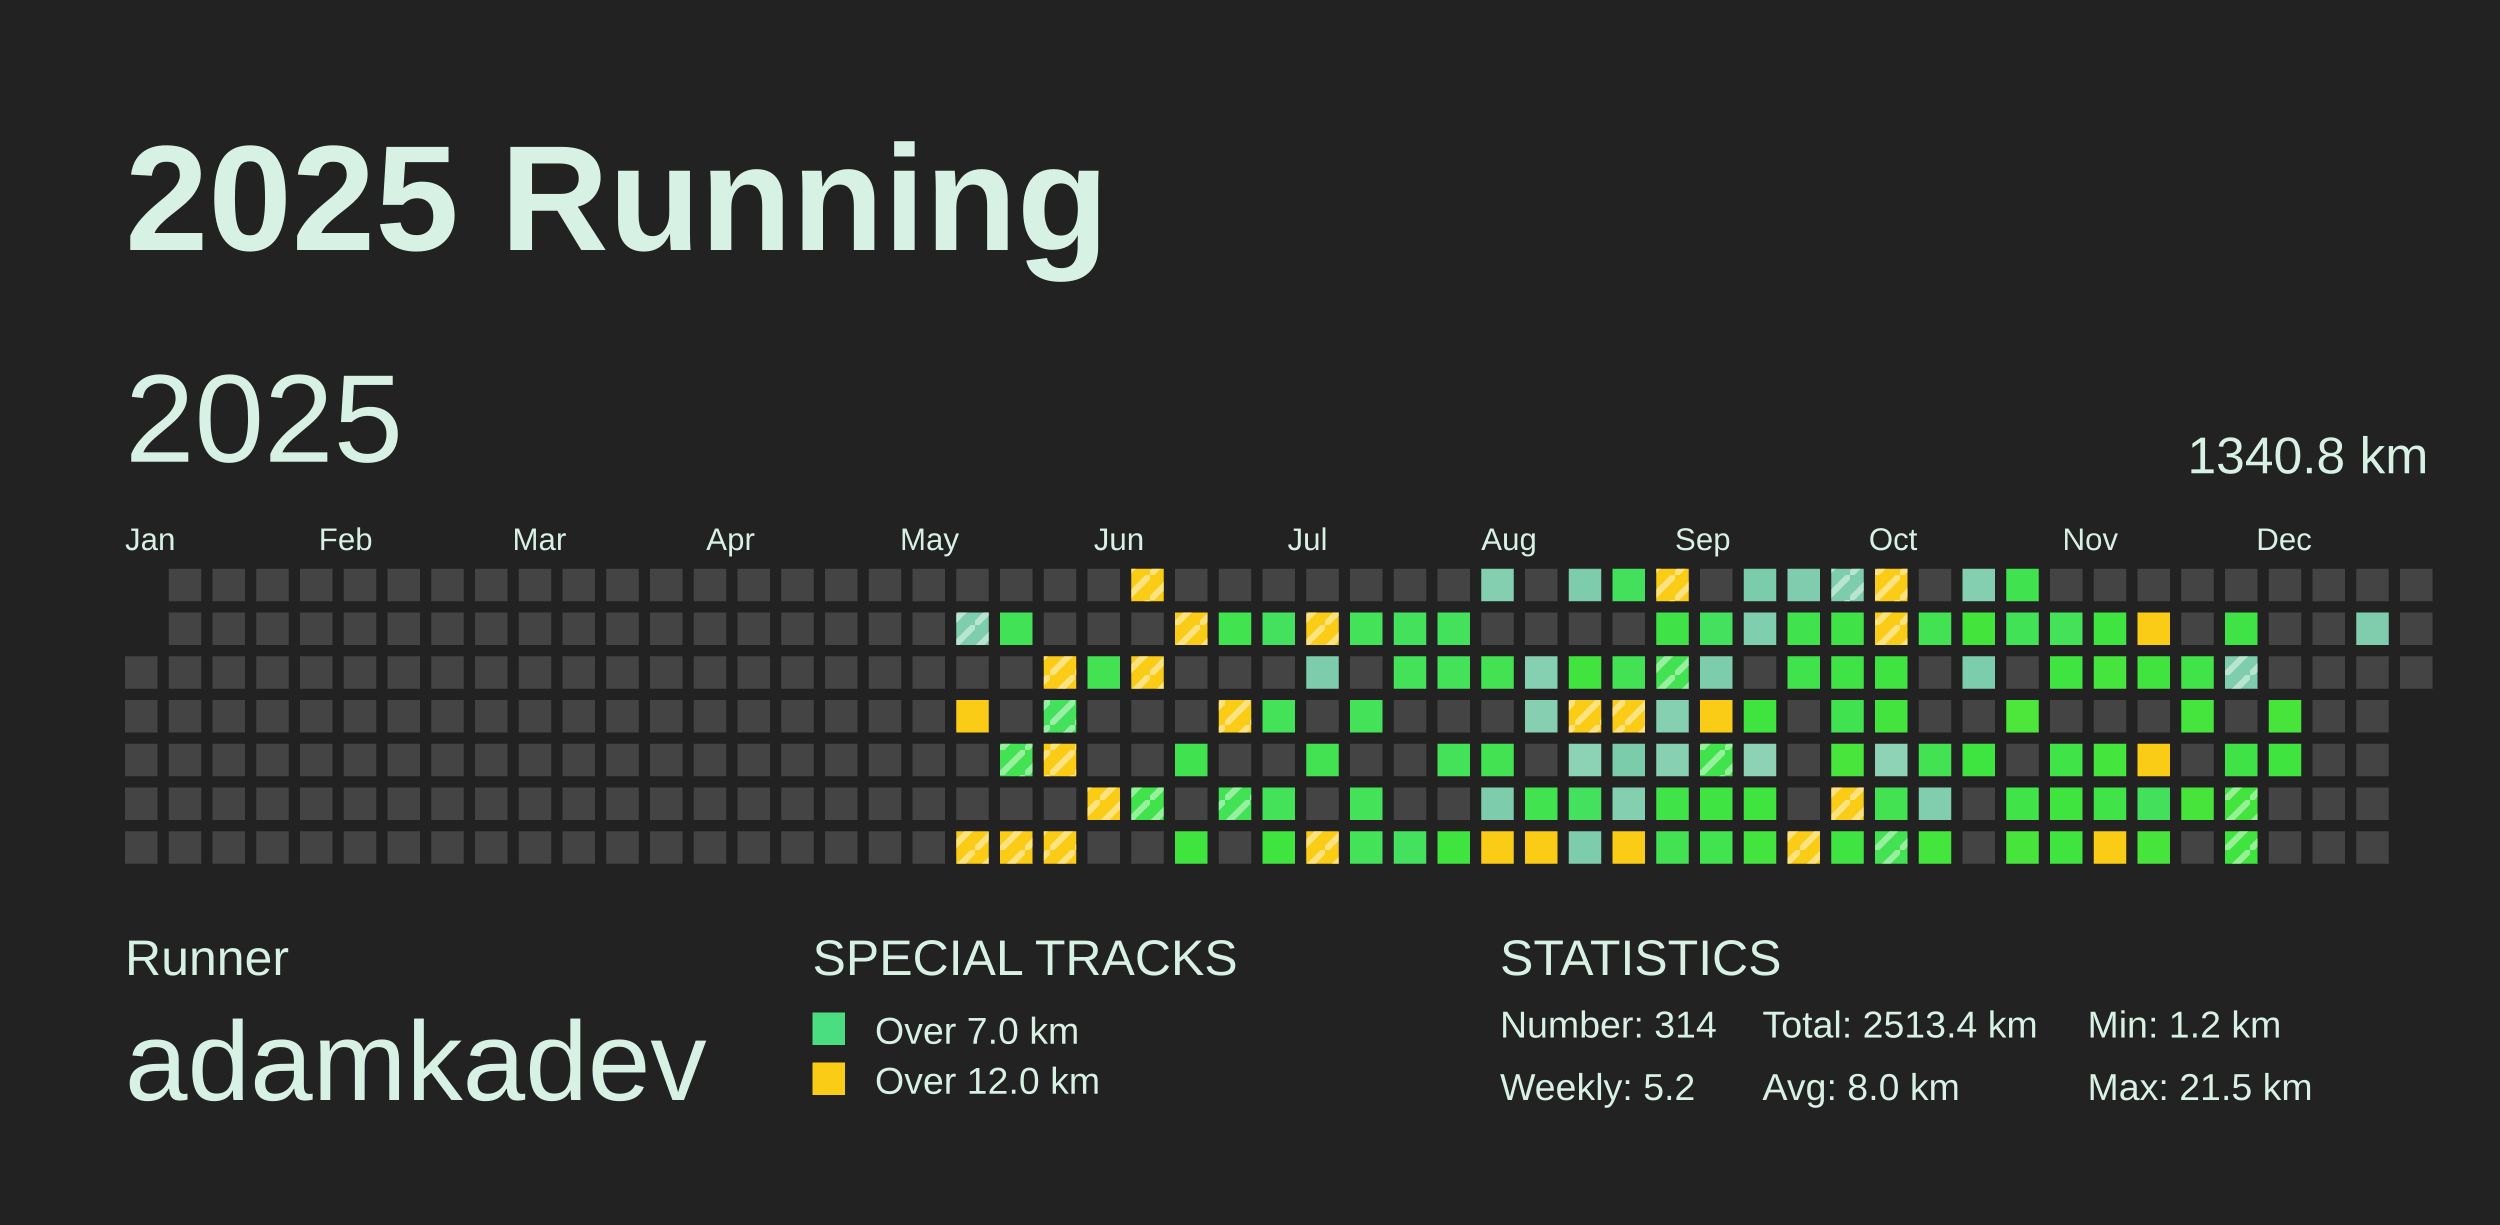
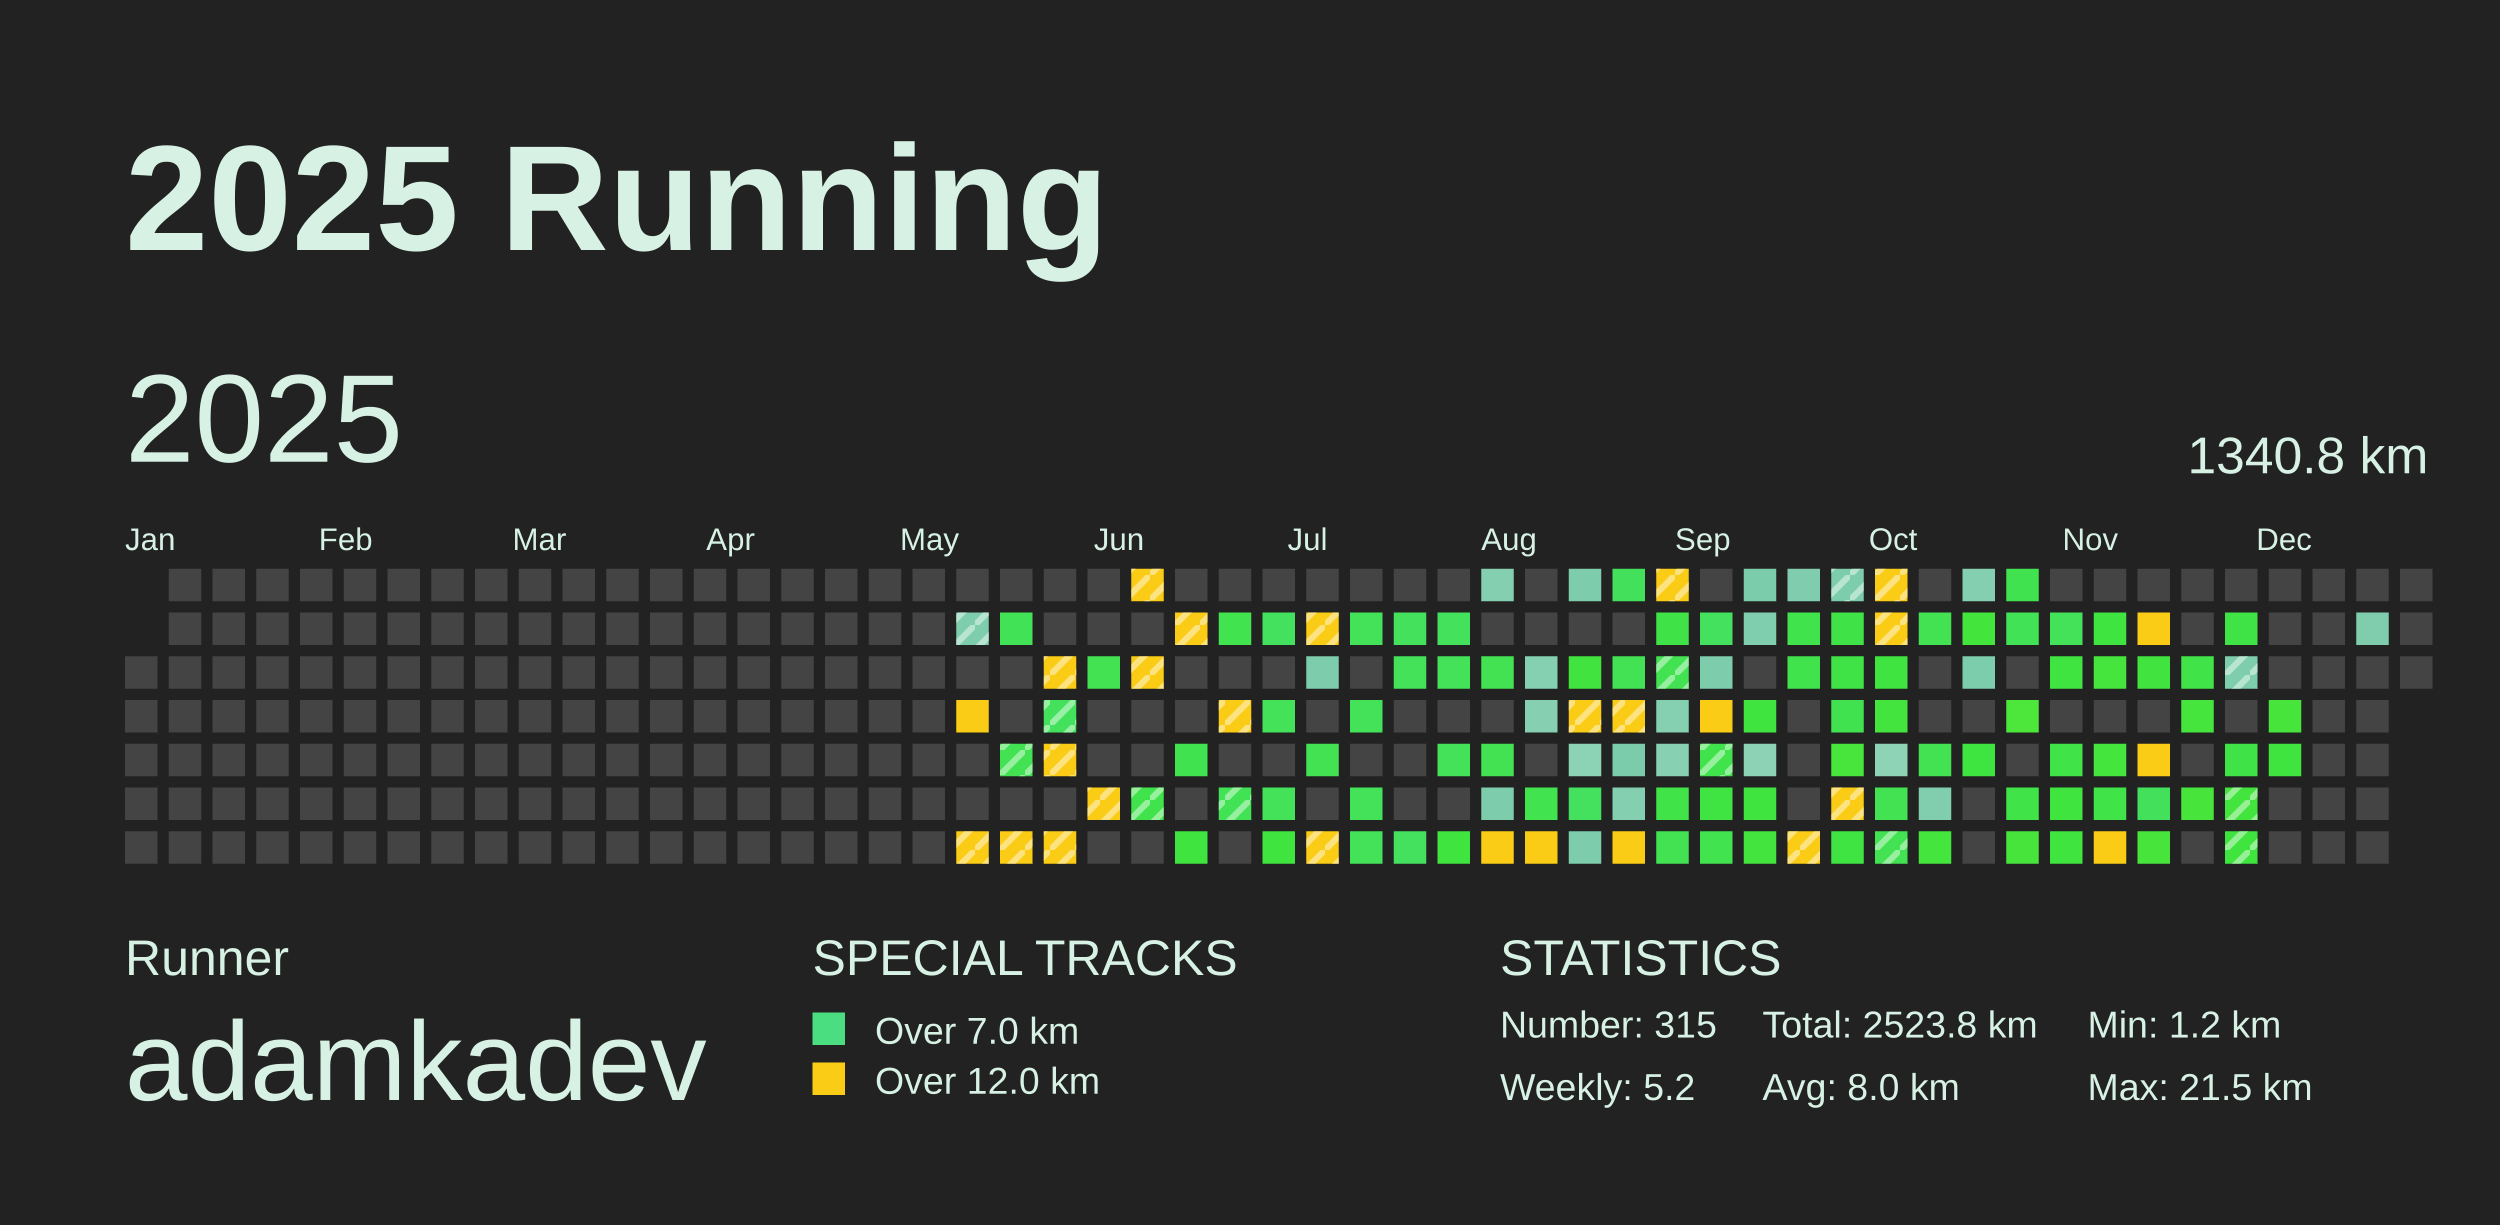
<svg xmlns="http://www.w3.org/2000/svg" baseProfile="full" height="98mm" version="1.1" viewBox="0,0,200,98" width="200mm">
  <defs>
    <pattern height="2" id="indoor-stripe" patternUnits="userSpaceOnUse" width="2">
      <line stroke="white" stroke-opacity="0.45" stroke-width="0.5" x1="0" x2="2" y1="2" y2="0" />
    </pattern>
  </defs>
  <rect fill="#222222" height="98" width="200" x="0" y="0" />
  <text fill="#D7F2E5" style="font-size:12px; font-family:Arial; font-weight:bold;" x="10" y="20">2025 Running</text>
  <text fill="#D7F2E5" style="font-size:4px; font-family:Arial" x="10" y="78">Runner</text>
  <text fill="#D7F2E5" style="font-size:9px; font-family:Arial" x="10" y="88">adamkadev</text>
  <text fill="#D7F2E5" style="font-size:4px; font-family:Arial" x="65" y="78">SPECIAL TRACKS</text>
  <rect fill="#4ADE80" height="2.6" width="2.6" x="65" y="81" />
  <text fill="#D7F2E5" style="font-size:3px; font-family:Arial" x="70" y="83.5">Over 7.0 km</text>
  <rect fill="#FACC15" height="2.6" width="2.6" x="65" y="85" />
  <text fill="#D7F2E5" style="font-size:3px; font-family:Arial" x="70" y="87.5">Over 12.0 km</text>
  <text fill="#D7F2E5" style="font-size:4px; font-family:Arial" x="120" y="78">STATISTICS</text>
-   <text fill="#D7F2E5" style="font-size:3px; font-family:Arial" x="120" y="83">Number: 314</text>
+   <text fill="#D7F2E5" style="font-size:3px; font-family:Arial" x="120" y="83">Number: 315</text>
  <text fill="#D7F2E5" style="font-size:3px; font-family:Arial" x="120" y="88">Weekly: 5.2</text>
-   <text fill="#D7F2E5" style="font-size:3px; font-family:Arial" x="141" y="83">Total: 2513.4 km</text>
+   <text fill="#D7F2E5" style="font-size:3px; font-family:Arial" x="141" y="83">Total: 2523.8 km</text>
  <text fill="#D7F2E5" style="font-size:3px; font-family:Arial" x="141" y="88">Avg: 8.0 km</text>
  <text fill="#D7F2E5" style="font-size:3px; font-family:Arial" x="167" y="83">Min: 1.2 km</text>
  <text fill="#D7F2E5" style="font-size:3px; font-family:Arial" x="167" y="88">Max: 21.5 km</text>
  <text dominant-baseline="hanging" fill="#D7F2E5" style="font-size:10.0px; font-family:Arial;" x="10" y="30">2025</text>
  <text dominant-baseline="hanging" fill="#D7F2E5" style="font-size:4.125px; font-family:Arial;" x="175" y="35">1340.8 km</text>
  <text fill="#D7F2E5" style="font-size:2.5px; font-family:Arial" x="10.0" y="44">Jan</text>
  <text fill="#D7F2E5" style="font-size:2.5px; font-family:Arial" x="25.5" y="44">Feb</text>
  <text fill="#D7F2E5" style="font-size:2.5px; font-family:Arial" x="41.0" y="44">Mar</text>
  <text fill="#D7F2E5" style="font-size:2.5px; font-family:Arial" x="56.5" y="44">Apr</text>
  <text fill="#D7F2E5" style="font-size:2.5px; font-family:Arial" x="72.0" y="44">May</text>
  <text fill="#D7F2E5" style="font-size:2.5px; font-family:Arial" x="87.5" y="44">Jun</text>
  <text fill="#D7F2E5" style="font-size:2.5px; font-family:Arial" x="103.0" y="44">Jul</text>
  <text fill="#D7F2E5" style="font-size:2.5px; font-family:Arial" x="118.5" y="44">Aug</text>
  <text fill="#D7F2E5" style="font-size:2.5px; font-family:Arial" x="134.0" y="44">Sep</text>
  <text fill="#D7F2E5" style="font-size:2.5px; font-family:Arial" x="149.5" y="44">Oct</text>
  <text fill="#D7F2E5" style="font-size:2.5px; font-family:Arial" x="165.0" y="44">Nov</text>
  <text fill="#D7F2E5" style="font-size:2.5px; font-family:Arial" x="180.5" y="44">Dec</text>
  <rect fill="#444444" height="2.6" width="2.6" x="10.0" y="52.5" />
  <rect fill="#444444" height="2.6" width="2.6" x="10.0" y="56.0" />
  <rect fill="#444444" height="2.6" width="2.6" x="10.0" y="59.5" />
  <rect fill="#444444" height="2.6" width="2.6" x="10.0" y="63.0" />
  <rect fill="#444444" height="2.6" width="2.6" x="10.0" y="66.5" />
  <rect fill="#444444" height="2.6" width="2.6" x="13.5" y="45.5" />
  <rect fill="#444444" height="2.6" width="2.6" x="13.5" y="49.0" />
  <rect fill="#444444" height="2.6" width="2.6" x="13.5" y="52.5" />
  <rect fill="#444444" height="2.6" width="2.6" x="13.5" y="56.0" />
  <rect fill="#444444" height="2.6" width="2.6" x="13.5" y="59.5" />
  <rect fill="#444444" height="2.6" width="2.6" x="13.5" y="63.0" />
  <rect fill="#444444" height="2.6" width="2.6" x="13.5" y="66.5" />
  <rect fill="#444444" height="2.6" width="2.6" x="17.0" y="45.5" />
  <rect fill="#444444" height="2.6" width="2.6" x="17.0" y="49.0" />
  <rect fill="#444444" height="2.6" width="2.6" x="17.0" y="52.5" />
  <rect fill="#444444" height="2.6" width="2.6" x="17.0" y="56.0" />
  <rect fill="#444444" height="2.6" width="2.6" x="17.0" y="59.5" />
  <rect fill="#444444" height="2.6" width="2.6" x="17.0" y="63.0" />
  <rect fill="#444444" height="2.6" width="2.6" x="17.0" y="66.5" />
  <rect fill="#444444" height="2.6" width="2.6" x="20.5" y="45.5" />
  <rect fill="#444444" height="2.6" width="2.6" x="20.5" y="49.0" />
  <rect fill="#444444" height="2.6" width="2.6" x="20.5" y="52.5" />
  <rect fill="#444444" height="2.6" width="2.6" x="20.5" y="56.0" />
  <rect fill="#444444" height="2.6" width="2.6" x="20.5" y="59.5" />
  <rect fill="#444444" height="2.6" width="2.6" x="20.5" y="63.0" />
  <rect fill="#444444" height="2.6" width="2.6" x="20.5" y="66.5" />
  <rect fill="#444444" height="2.6" width="2.6" x="24.0" y="45.5" />
  <rect fill="#444444" height="2.6" width="2.6" x="24.0" y="49.0" />
  <rect fill="#444444" height="2.6" width="2.6" x="24.0" y="52.5" />
  <rect fill="#444444" height="2.6" width="2.6" x="24.0" y="56.0" />
  <rect fill="#444444" height="2.6" width="2.6" x="24.0" y="59.5" />
  <rect fill="#444444" height="2.6" width="2.6" x="24.0" y="63.0" />
  <rect fill="#444444" height="2.6" width="2.6" x="24.0" y="66.5" />
  <rect fill="#444444" height="2.6" width="2.6" x="27.5" y="45.5" />
  <rect fill="#444444" height="2.6" width="2.6" x="27.5" y="49.0" />
  <rect fill="#444444" height="2.6" width="2.6" x="27.5" y="52.5" />
  <rect fill="#444444" height="2.6" width="2.6" x="27.5" y="56.0" />
  <rect fill="#444444" height="2.6" width="2.6" x="27.5" y="59.5" />
  <rect fill="#444444" height="2.6" width="2.6" x="27.5" y="63.0" />
  <rect fill="#444444" height="2.6" width="2.6" x="27.5" y="66.5" />
  <rect fill="#444444" height="2.6" width="2.6" x="31.0" y="45.5" />
  <rect fill="#444444" height="2.6" width="2.6" x="31.0" y="49.0" />
  <rect fill="#444444" height="2.6" width="2.6" x="31.0" y="52.5" />
  <rect fill="#444444" height="2.6" width="2.6" x="31.0" y="56.0" />
  <rect fill="#444444" height="2.6" width="2.6" x="31.0" y="59.5" />
  <rect fill="#444444" height="2.6" width="2.6" x="31.0" y="63.0" />
  <rect fill="#444444" height="2.6" width="2.6" x="31.0" y="66.5" />
  <rect fill="#444444" height="2.6" width="2.6" x="34.5" y="45.5" />
  <rect fill="#444444" height="2.6" width="2.6" x="34.5" y="49.0" />
  <rect fill="#444444" height="2.6" width="2.6" x="34.5" y="52.5" />
  <rect fill="#444444" height="2.6" width="2.6" x="34.5" y="56.0" />
  <rect fill="#444444" height="2.6" width="2.6" x="34.5" y="59.5" />
  <rect fill="#444444" height="2.6" width="2.6" x="34.5" y="63.0" />
  <rect fill="#444444" height="2.6" width="2.6" x="34.5" y="66.5" />
  <rect fill="#444444" height="2.6" width="2.6" x="38.0" y="45.5" />
  <rect fill="#444444" height="2.6" width="2.6" x="38.0" y="49.0" />
  <rect fill="#444444" height="2.6" width="2.6" x="38.0" y="52.5" />
  <rect fill="#444444" height="2.6" width="2.6" x="38.0" y="56.0" />
  <rect fill="#444444" height="2.6" width="2.6" x="38.0" y="59.5" />
  <rect fill="#444444" height="2.6" width="2.6" x="38.0" y="63.0" />
  <rect fill="#444444" height="2.6" width="2.6" x="38.0" y="66.5" />
  <rect fill="#444444" height="2.6" width="2.6" x="41.5" y="45.5" />
  <rect fill="#444444" height="2.6" width="2.6" x="41.5" y="49.0" />
  <rect fill="#444444" height="2.6" width="2.6" x="41.5" y="52.5" />
  <rect fill="#444444" height="2.6" width="2.6" x="41.5" y="56.0" />
  <rect fill="#444444" height="2.6" width="2.6" x="41.5" y="59.5" />
  <rect fill="#444444" height="2.6" width="2.6" x="41.5" y="63.0" />
  <rect fill="#444444" height="2.6" width="2.6" x="41.5" y="66.5" />
  <rect fill="#444444" height="2.6" width="2.6" x="45.0" y="45.5" />
  <rect fill="#444444" height="2.6" width="2.6" x="45.0" y="49.0" />
  <rect fill="#444444" height="2.6" width="2.6" x="45.0" y="52.5" />
  <rect fill="#444444" height="2.6" width="2.6" x="45.0" y="56.0" />
  <rect fill="#444444" height="2.6" width="2.6" x="45.0" y="59.5" />
  <rect fill="#444444" height="2.6" width="2.6" x="45.0" y="63.0" />
  <rect fill="#444444" height="2.6" width="2.6" x="45.0" y="66.5" />
  <rect fill="#444444" height="2.6" width="2.6" x="48.5" y="45.5" />
  <rect fill="#444444" height="2.6" width="2.6" x="48.5" y="49.0" />
  <rect fill="#444444" height="2.6" width="2.6" x="48.5" y="52.5" />
  <rect fill="#444444" height="2.6" width="2.6" x="48.5" y="56.0" />
  <rect fill="#444444" height="2.6" width="2.6" x="48.5" y="59.5" />
  <rect fill="#444444" height="2.6" width="2.6" x="48.5" y="63.0" />
  <rect fill="#444444" height="2.6" width="2.6" x="48.5" y="66.5" />
  <rect fill="#444444" height="2.6" width="2.6" x="52.0" y="45.5" />
  <rect fill="#444444" height="2.6" width="2.6" x="52.0" y="49.0" />
  <rect fill="#444444" height="2.6" width="2.6" x="52.0" y="52.5" />
  <rect fill="#444444" height="2.6" width="2.6" x="52.0" y="56.0" />
  <rect fill="#444444" height="2.6" width="2.6" x="52.0" y="59.5" />
  <rect fill="#444444" height="2.6" width="2.6" x="52.0" y="63.0" />
  <rect fill="#444444" height="2.6" width="2.6" x="52.0" y="66.5" />
  <rect fill="#444444" height="2.6" width="2.6" x="55.5" y="45.5" />
  <rect fill="#444444" height="2.6" width="2.6" x="55.5" y="49.0" />
  <rect fill="#444444" height="2.6" width="2.6" x="55.5" y="52.5" />
  <rect fill="#444444" height="2.6" width="2.6" x="55.5" y="56.0" />
  <rect fill="#444444" height="2.6" width="2.6" x="55.5" y="59.5" />
  <rect fill="#444444" height="2.6" width="2.6" x="55.5" y="63.0" />
  <rect fill="#444444" height="2.6" width="2.6" x="55.5" y="66.5" />
  <rect fill="#444444" height="2.6" width="2.6" x="59.0" y="45.5" />
  <rect fill="#444444" height="2.6" width="2.6" x="59.0" y="49.0" />
  <rect fill="#444444" height="2.6" width="2.6" x="59.0" y="52.5" />
  <rect fill="#444444" height="2.6" width="2.6" x="59.0" y="56.0" />
  <rect fill="#444444" height="2.6" width="2.6" x="59.0" y="59.5" />
  <rect fill="#444444" height="2.6" width="2.6" x="59.0" y="63.0" />
  <rect fill="#444444" height="2.6" width="2.6" x="59.0" y="66.5" />
  <rect fill="#444444" height="2.6" width="2.6" x="62.5" y="45.5" />
  <rect fill="#444444" height="2.6" width="2.6" x="62.5" y="49.0" />
  <rect fill="#444444" height="2.6" width="2.6" x="62.5" y="52.5" />
  <rect fill="#444444" height="2.6" width="2.6" x="62.5" y="56.0" />
  <rect fill="#444444" height="2.6" width="2.6" x="62.5" y="59.5" />
  <rect fill="#444444" height="2.6" width="2.6" x="62.5" y="63.0" />
  <rect fill="#444444" height="2.6" width="2.6" x="62.5" y="66.5" />
  <rect fill="#444444" height="2.6" width="2.6" x="66.0" y="45.5" />
  <rect fill="#444444" height="2.6" width="2.6" x="66.0" y="49.0" />
  <rect fill="#444444" height="2.6" width="2.6" x="66.0" y="52.5" />
  <rect fill="#444444" height="2.6" width="2.6" x="66.0" y="56.0" />
  <rect fill="#444444" height="2.6" width="2.6" x="66.0" y="59.5" />
  <rect fill="#444444" height="2.6" width="2.6" x="66.0" y="63.0" />
  <rect fill="#444444" height="2.6" width="2.6" x="66.0" y="66.5" />
  <rect fill="#444444" height="2.6" width="2.6" x="69.5" y="45.5" />
  <rect fill="#444444" height="2.6" width="2.6" x="69.5" y="49.0" />
  <rect fill="#444444" height="2.6" width="2.6" x="69.5" y="52.5" />
  <rect fill="#444444" height="2.6" width="2.6" x="69.5" y="56.0" />
  <rect fill="#444444" height="2.6" width="2.6" x="69.5" y="59.5" />
  <rect fill="#444444" height="2.6" width="2.6" x="69.5" y="63.0" />
  <rect fill="#444444" height="2.6" width="2.6" x="69.5" y="66.5" />
  <rect fill="#444444" height="2.6" width="2.6" x="73.0" y="45.5" />
  <rect fill="#444444" height="2.6" width="2.6" x="73.0" y="49.0" />
  <rect fill="#444444" height="2.6" width="2.6" x="73.0" y="52.5" />
  <rect fill="#444444" height="2.6" width="2.6" x="73.0" y="56.0" />
  <rect fill="#444444" height="2.6" width="2.6" x="73.0" y="59.5" />
  <rect fill="#444444" height="2.6" width="2.6" x="73.0" y="63.0" />
  <rect fill="#444444" height="2.6" width="2.6" x="73.0" y="66.5" />
  <rect fill="#444444" height="2.6" width="2.6" x="76.5" y="45.5" />
  <rect fill="#7ecdad" height="2.6" width="2.6" x="76.5" y="49.0" />
  <rect fill="url(#indoor-stripe)" height="2.6" style="pointer-events: none;" width="2.6" x="76.5" y="49.0" />
  <rect fill="#444444" height="2.6" width="2.6" x="76.5" y="52.5" />
  <rect fill="#FACC15" height="2.6" width="2.6" x="76.5" y="56.0" />
  <rect fill="#444444" height="2.6" width="2.6" x="76.5" y="59.5" />
  <rect fill="#444444" height="2.6" width="2.6" x="76.5" y="63.0" />
  <rect fill="#FACC15" height="2.6" width="2.6" x="76.5" y="66.5" />
  <rect fill="url(#indoor-stripe)" height="2.6" style="pointer-events: none;" width="2.6" x="76.5" y="66.5" />
  <rect fill="#444444" height="2.6" width="2.6" x="80.0" y="45.5" />
  <rect fill="#42e256" height="2.6" width="2.6" x="80.0" y="49.0" />
  <rect fill="#444444" height="2.6" width="2.6" x="80.0" y="52.5" />
  <rect fill="#444444" height="2.6" width="2.6" x="80.0" y="56.0" />
  <rect fill="#42e252" height="2.6" width="2.6" x="80.0" y="59.5" />
  <rect fill="url(#indoor-stripe)" height="2.6" style="pointer-events: none;" width="2.6" x="80.0" y="59.5" />
  <rect fill="#444444" height="2.6" width="2.6" x="80.0" y="63.0" />
  <rect fill="#FACC15" height="2.6" width="2.6" x="80.0" y="66.5" />
  <rect fill="url(#indoor-stripe)" height="2.6" style="pointer-events: none;" width="2.6" x="80.0" y="66.5" />
  <rect fill="#444444" height="2.6" width="2.6" x="83.5" y="45.5" />
  <rect fill="#444444" height="2.6" width="2.6" x="83.5" y="49.0" />
  <rect fill="#FACC15" height="2.6" width="2.6" x="83.5" y="52.5" />
  <rect fill="url(#indoor-stripe)" height="2.6" style="pointer-events: none;" width="2.6" x="83.5" y="52.5" />
  <rect fill="#43e15c" height="2.6" width="2.6" x="83.5" y="56.0" />
  <rect fill="url(#indoor-stripe)" height="2.6" style="pointer-events: none;" width="2.6" x="83.5" y="56.0" />
  <rect fill="#FACC15" height="2.6" width="2.6" x="83.5" y="59.5" />
  <rect fill="url(#indoor-stripe)" height="2.6" style="pointer-events: none;" width="2.6" x="83.5" y="59.5" />
  <rect fill="#444444" height="2.6" width="2.6" x="83.5" y="63.0" />
  <rect fill="#FACC15" height="2.6" width="2.6" x="83.5" y="66.5" />
  <rect fill="url(#indoor-stripe)" height="2.6" style="pointer-events: none;" width="2.6" x="83.5" y="66.5" />
  <rect fill="#444444" height="2.6" width="2.6" x="87.0" y="45.5" />
  <rect fill="#444444" height="2.6" width="2.6" x="87.0" y="49.0" />
  <rect fill="#42e253" height="2.6" width="2.6" x="87.0" y="52.5" />
  <rect fill="#444444" height="2.6" width="2.6" x="87.0" y="56.0" />
  <rect fill="#444444" height="2.6" width="2.6" x="87.0" y="59.5" />
  <rect fill="#FACC15" height="2.6" width="2.6" x="87.0" y="63.0" />
  <rect fill="url(#indoor-stripe)" height="2.6" style="pointer-events: none;" width="2.6" x="87.0" y="63.0" />
  <rect fill="#444444" height="2.6" width="2.6" x="87.0" y="66.5" />
  <rect fill="#FACC15" height="2.6" width="2.6" x="90.5" y="45.5" />
  <rect fill="url(#indoor-stripe)" height="2.6" style="pointer-events: none;" width="2.6" x="90.5" y="45.5" />
  <rect fill="#444444" height="2.6" width="2.6" x="90.5" y="49.0" />
  <rect fill="#FACC15" height="2.6" width="2.6" x="90.5" y="52.5" />
  <rect fill="url(#indoor-stripe)" height="2.6" style="pointer-events: none;" width="2.6" x="90.5" y="52.5" />
  <rect fill="#444444" height="2.6" width="2.6" x="90.5" y="56.0" />
  <rect fill="#444444" height="2.6" width="2.6" x="90.5" y="59.5" />
  <rect fill="#40e34b" height="2.6" width="2.6" x="90.5" y="63.0" />
  <rect fill="url(#indoor-stripe)" height="2.6" style="pointer-events: none;" width="2.6" x="90.5" y="63.0" />
  <rect fill="#444444" height="2.6" width="2.6" x="90.5" y="66.5" />
  <rect fill="#444444" height="2.6" width="2.6" x="94.0" y="45.5" />
  <rect fill="#FACC15" height="2.6" width="2.6" x="94.0" y="49.0" />
  <rect fill="url(#indoor-stripe)" height="2.6" style="pointer-events: none;" width="2.6" x="94.0" y="49.0" />
  <rect fill="#444444" height="2.6" width="2.6" x="94.0" y="52.5" />
  <rect fill="#444444" height="2.6" width="2.6" x="94.0" y="56.0" />
  <rect fill="#41e24f" height="2.6" width="2.6" x="94.0" y="59.5" />
  <rect fill="#444444" height="2.6" width="2.6" x="94.0" y="63.0" />
  <rect fill="#3fe43e" height="2.6" width="2.6" x="94.0" y="66.5" />
  <rect fill="#444444" height="2.6" width="2.6" x="97.5" y="45.5" />
  <rect fill="#41e34e" height="2.6" width="2.6" x="97.5" y="49.0" />
  <rect fill="#444444" height="2.6" width="2.6" x="97.5" y="52.5" />
  <rect fill="#FACC15" height="2.6" width="2.6" x="97.5" y="56.0" />
  <rect fill="url(#indoor-stripe)" height="2.6" style="pointer-events: none;" width="2.6" x="97.5" y="56.0" />
  <rect fill="#444444" height="2.6" width="2.6" x="97.5" y="59.5" />
  <rect fill="#42e255" height="2.6" width="2.6" x="97.5" y="63.0" />
  <rect fill="url(#indoor-stripe)" height="2.6" style="pointer-events: none;" width="2.6" x="97.5" y="63.0" />
  <rect fill="#444444" height="2.6" width="2.6" x="97.5" y="66.5" />
  <rect fill="#444444" height="2.6" width="2.6" x="101.0" y="45.5" />
  <rect fill="#44e15e" height="2.6" width="2.6" x="101.0" y="49.0" />
  <rect fill="#444444" height="2.6" width="2.6" x="101.0" y="52.5" />
  <rect fill="#43e259" height="2.6" width="2.6" x="101.0" y="56.0" />
  <rect fill="#444444" height="2.6" width="2.6" x="101.0" y="59.5" />
  <rect fill="#43e259" height="2.6" width="2.6" x="101.0" y="63.0" />
  <rect fill="#3fe43e" height="2.6" width="2.6" x="101.0" y="66.5" />
  <rect fill="#444444" height="2.6" width="2.6" x="104.5" y="45.5" />
  <rect fill="#FACC15" height="2.6" width="2.6" x="104.5" y="49.0" />
  <rect fill="url(#indoor-stripe)" height="2.6" style="pointer-events: none;" width="2.6" x="104.5" y="49.0" />
  <rect fill="#7dcdac" height="2.6" width="2.6" x="104.5" y="52.5" />
  <rect fill="#444444" height="2.6" width="2.6" x="104.5" y="56.0" />
  <rect fill="#42e253" height="2.6" width="2.6" x="104.5" y="59.5" />
  <rect fill="#444444" height="2.6" width="2.6" x="104.5" y="63.0" />
  <rect fill="#FACC15" height="2.6" width="2.6" x="104.5" y="66.5" />
  <rect fill="url(#indoor-stripe)" height="2.6" style="pointer-events: none;" width="2.6" x="104.5" y="66.5" />
  <rect fill="#444444" height="2.6" width="2.6" x="108.0" y="45.5" />
  <rect fill="#43e258" height="2.6" width="2.6" x="108.0" y="49.0" />
  <rect fill="#444444" height="2.6" width="2.6" x="108.0" y="52.5" />
  <rect fill="#43e259" height="2.6" width="2.6" x="108.0" y="56.0" />
  <rect fill="#444444" height="2.6" width="2.6" x="108.0" y="59.5" />
  <rect fill="#43e259" height="2.6" width="2.6" x="108.0" y="63.0" />
  <rect fill="#43e258" height="2.6" width="2.6" x="108.0" y="66.5" />
  <rect fill="#444444" height="2.6" width="2.6" x="111.5" y="45.5" />
  <rect fill="#43e15c" height="2.6" width="2.6" x="111.5" y="49.0" />
  <rect fill="#43e259" height="2.6" width="2.6" x="111.5" y="52.5" />
  <rect fill="#444444" height="2.6" width="2.6" x="111.5" y="56.0" />
  <rect fill="#444444" height="2.6" width="2.6" x="111.5" y="59.5" />
  <rect fill="#444444" height="2.6" width="2.6" x="111.5" y="63.0" />
  <rect fill="#44e15e" height="2.6" width="2.6" x="111.5" y="66.5" />
  <rect fill="#444444" height="2.6" width="2.6" x="115.0" y="45.5" />
  <rect fill="#43e15c" height="2.6" width="2.6" x="115.0" y="49.0" />
  <rect fill="#43e259" height="2.6" width="2.6" x="115.0" y="52.5" />
  <rect fill="#444444" height="2.6" width="2.6" x="115.0" y="56.0" />
  <rect fill="#43e258" height="2.6" width="2.6" x="115.0" y="59.5" />
  <rect fill="#444444" height="2.6" width="2.6" x="115.0" y="63.0" />
  <rect fill="#3fe43e" height="2.6" width="2.6" x="115.0" y="66.5" />
  <rect fill="#84cfb0" height="2.6" width="2.6" x="118.5" y="45.5" />
  <rect fill="#444444" height="2.6" width="2.6" x="118.5" y="49.0" />
  <rect fill="#42e253" height="2.6" width="2.6" x="118.5" y="52.5" />
  <rect fill="#444444" height="2.6" width="2.6" x="118.5" y="56.0" />
  <rect fill="#42e253" height="2.6" width="2.6" x="118.5" y="59.5" />
  <rect fill="#7dcdad" height="2.6" width="2.6" x="118.5" y="63.0" />
  <rect fill="#FACC15" height="2.6" width="2.6" x="118.5" y="66.5" />
  <rect fill="#444444" height="2.6" width="2.6" x="122.0" y="45.5" />
  <rect fill="#444444" height="2.6" width="2.6" x="122.0" y="49.0" />
  <rect fill="#85d0b1" height="2.6" width="2.6" x="122.0" y="52.5" />
  <rect fill="#86d0b1" height="2.6" width="2.6" x="122.0" y="56.0" />
  <rect fill="#444444" height="2.6" width="2.6" x="122.0" y="59.5" />
  <rect fill="#41e34e" height="2.6" width="2.6" x="122.0" y="63.0" />
  <rect fill="#FACC15" height="2.6" width="2.6" x="122.0" y="66.5" />
  <rect fill="#7dcdac" height="2.6" width="2.6" x="125.5" y="45.5" />
  <rect fill="#444444" height="2.6" width="2.6" x="125.5" y="49.0" />
  <rect fill="#41e43e" height="2.6" width="2.6" x="125.5" y="52.5" />
  <rect fill="#FACC15" height="2.6" width="2.6" x="125.5" y="56.0" />
  <rect fill="url(#indoor-stripe)" height="2.6" style="pointer-events: none;" width="2.6" x="125.5" y="56.0" />
  <rect fill="#8cd2b4" height="2.6" width="2.6" x="125.5" y="59.5" />
  <rect fill="#44e15e" height="2.6" width="2.6" x="125.5" y="63.0" />
  <rect fill="#7dcdad" height="2.6" width="2.6" x="125.5" y="66.5" />
  <rect fill="#43e15b" height="2.6" width="2.6" x="129.0" y="45.5" />
  <rect fill="#444444" height="2.6" width="2.6" x="129.0" y="49.0" />
  <rect fill="#42e254" height="2.6" width="2.6" x="129.0" y="52.5" />
  <rect fill="#FACC15" height="2.6" width="2.6" x="129.0" y="56.0" />
  <rect fill="url(#indoor-stripe)" height="2.6" style="pointer-events: none;" width="2.6" x="129.0" y="56.0" />
  <rect fill="#7accab" height="2.6" width="2.6" x="129.0" y="59.5" />
  <rect fill="#84cfb0" height="2.6" width="2.6" x="129.0" y="63.0" />
  <rect fill="#FACC15" height="2.6" width="2.6" x="129.0" y="66.5" />
  <rect fill="#FACC15" height="2.6" width="2.6" x="132.5" y="45.5" />
  <rect fill="url(#indoor-stripe)" height="2.6" style="pointer-events: none;" width="2.6" x="132.5" y="45.5" />
  <rect fill="#40e347" height="2.6" width="2.6" x="132.5" y="49.0" />
  <rect fill="#42e252" height="2.6" width="2.6" x="132.5" y="52.5" />
  <rect fill="url(#indoor-stripe)" height="2.6" style="pointer-events: none;" width="2.6" x="132.5" y="52.5" />
  <rect fill="#85d0b1" height="2.6" width="2.6" x="132.5" y="56.0" />
  <rect fill="#88d0b2" height="2.6" width="2.6" x="132.5" y="59.5" />
  <rect fill="#40e348" height="2.6" width="2.6" x="132.5" y="63.0" />
  <rect fill="#42e253" height="2.6" width="2.6" x="132.5" y="66.5" />
  <rect fill="#444444" height="2.6" width="2.6" x="136.0" y="45.5" />
  <rect fill="#44e15e" height="2.6" width="2.6" x="136.0" y="49.0" />
  <rect fill="#7dcdad" height="2.6" width="2.6" x="136.0" y="52.5" />
  <rect fill="#FACC15" height="2.6" width="2.6" x="136.0" y="56.0" />
  <rect fill="#41e34d" height="2.6" width="2.6" x="136.0" y="59.5" />
  <rect fill="url(#indoor-stripe)" height="2.6" style="pointer-events: none;" width="2.6" x="136.0" y="59.5" />
  <rect fill="#3fe442" height="2.6" width="2.6" x="136.0" y="63.0" />
  <rect fill="#41e34e" height="2.6" width="2.6" x="136.0" y="66.5" />
  <rect fill="#7accab" height="2.6" width="2.6" x="139.5" y="45.5" />
  <rect fill="#7fceae" height="2.6" width="2.6" x="139.5" y="49.0" />
  <rect fill="#444444" height="2.6" width="2.6" x="139.5" y="52.5" />
  <rect fill="#3fe43e" height="2.6" width="2.6" x="139.5" y="56.0" />
  <rect fill="#8dd2b5" height="2.6" width="2.6" x="139.5" y="59.5" />
  <rect fill="#3fe43e" height="2.6" width="2.6" x="139.5" y="63.0" />
  <rect fill="#43e43d" height="2.6" width="2.6" x="139.5" y="66.5" />
  <rect fill="#7fcdae" height="2.6" width="2.6" x="143.0" y="45.5" />
  <rect fill="#40e34b" height="2.6" width="2.6" x="143.0" y="49.0" />
  <rect fill="#41e34d" height="2.6" width="2.6" x="143.0" y="52.5" />
  <rect fill="#444444" height="2.6" width="2.6" x="143.0" y="56.0" />
  <rect fill="#444444" height="2.6" width="2.6" x="143.0" y="59.5" />
  <rect fill="#444444" height="2.6" width="2.6" x="143.0" y="63.0" />
  <rect fill="#FACC15" height="2.6" width="2.6" x="143.0" y="66.5" />
  <rect fill="url(#indoor-stripe)" height="2.6" style="pointer-events: none;" width="2.6" x="143.0" y="66.5" />
  <rect fill="#7dcdad" height="2.6" width="2.6" x="146.5" y="45.5" />
  <rect fill="url(#indoor-stripe)" height="2.6" style="pointer-events: none;" width="2.6" x="146.5" y="45.5" />
  <rect fill="#40e347" height="2.6" width="2.6" x="146.5" y="49.0" />
  <rect fill="#40e346" height="2.6" width="2.6" x="146.5" y="52.5" />
  <rect fill="#41e250" height="2.6" width="2.6" x="146.5" y="56.0" />
  <rect fill="#48e53c" height="2.6" width="2.6" x="146.5" y="59.5" />
  <rect fill="#FACC15" height="2.6" width="2.6" x="146.5" y="63.0" />
  <rect fill="url(#indoor-stripe)" height="2.6" style="pointer-events: none;" width="2.6" x="146.5" y="63.0" />
  <rect fill="#3fe443" height="2.6" width="2.6" x="146.5" y="66.5" />
  <rect fill="#FACC15" height="2.6" width="2.6" x="150.0" y="45.5" />
  <rect fill="url(#indoor-stripe)" height="2.6" style="pointer-events: none;" width="2.6" x="150.0" y="45.5" />
  <rect fill="#FACC15" height="2.6" width="2.6" x="150.0" y="49.0" />
  <rect fill="url(#indoor-stripe)" height="2.6" style="pointer-events: none;" width="2.6" x="150.0" y="49.0" />
  <rect fill="#3fe440" height="2.6" width="2.6" x="150.0" y="52.5" />
  <rect fill="#43e43d" height="2.6" width="2.6" x="150.0" y="56.0" />
  <rect fill="#8fd3b6" height="2.6" width="2.6" x="150.0" y="59.5" />
  <rect fill="#42e252" height="2.6" width="2.6" x="150.0" y="63.0" />
  <rect fill="#42e252" height="2.6" width="2.6" x="150.0" y="66.5" />
  <rect fill="url(#indoor-stripe)" height="2.6" style="pointer-events: none;" width="2.6" x="150.0" y="66.5" />
  <rect fill="#444444" height="2.6" width="2.6" x="153.5" y="45.5" />
  <rect fill="#42e253" height="2.6" width="2.6" x="153.5" y="49.0" />
  <rect fill="#444444" height="2.6" width="2.6" x="153.5" y="52.5" />
  <rect fill="#444444" height="2.6" width="2.6" x="153.5" y="56.0" />
  <rect fill="#42e253" height="2.6" width="2.6" x="153.5" y="59.5" />
  <rect fill="#80ceae" height="2.6" width="2.6" x="153.5" y="63.0" />
  <rect fill="#44e53d" height="2.6" width="2.6" x="153.5" y="66.5" />
  <rect fill="#83cfaf" height="2.6" width="2.6" x="157.0" y="45.5" />
  <rect fill="#43e53d" height="2.6" width="2.6" x="157.0" y="49.0" />
  <rect fill="#7ccdac" height="2.6" width="2.6" x="157.0" y="52.5" />
  <rect fill="#444444" height="2.6" width="2.6" x="157.0" y="56.0" />
  <rect fill="#3ee43f" height="2.6" width="2.6" x="157.0" y="59.5" />
  <rect fill="#444444" height="2.6" width="2.6" x="157.0" y="63.0" />
  <rect fill="#444444" height="2.6" width="2.6" x="157.0" y="66.5" />
  <rect fill="#41e250" height="2.6" width="2.6" x="160.5" y="45.5" />
  <rect fill="#42e256" height="2.6" width="2.6" x="160.5" y="49.0" />
  <rect fill="#444444" height="2.6" width="2.6" x="160.5" y="52.5" />
  <rect fill="#4de63b" height="2.6" width="2.6" x="160.5" y="56.0" />
  <rect fill="#444444" height="2.6" width="2.6" x="160.5" y="59.5" />
  <rect fill="#40e348" height="2.6" width="2.6" x="160.5" y="63.0" />
  <rect fill="#47e53c" height="2.6" width="2.6" x="160.5" y="66.5" />
  <rect fill="#444444" height="2.6" width="2.6" x="164.0" y="45.5" />
  <rect fill="#43e259" height="2.6" width="2.6" x="164.0" y="49.0" />
  <rect fill="#3fe441" height="2.6" width="2.6" x="164.0" y="52.5" />
  <rect fill="#444444" height="2.6" width="2.6" x="164.0" y="56.0" />
  <rect fill="#40e348" height="2.6" width="2.6" x="164.0" y="59.5" />
  <rect fill="#3fe43e" height="2.6" width="2.6" x="164.0" y="63.0" />
  <rect fill="#3fe43e" height="2.6" width="2.6" x="164.0" y="66.5" />
  <rect fill="#444444" height="2.6" width="2.6" x="167.5" y="45.5" />
  <rect fill="#3fe440" height="2.6" width="2.6" x="167.5" y="49.0" />
  <rect fill="#45e53d" height="2.6" width="2.6" x="167.5" y="52.5" />
  <rect fill="#444444" height="2.6" width="2.6" x="167.5" y="56.0" />
  <rect fill="#44e53d" height="2.6" width="2.6" x="167.5" y="59.5" />
  <rect fill="#40e348" height="2.6" width="2.6" x="167.5" y="63.0" />
  <rect fill="#FACC15" height="2.6" width="2.6" x="167.5" y="66.5" />
  <rect fill="#444444" height="2.6" width="2.6" x="171.0" y="45.5" />
  <rect fill="#FACC15" height="2.6" width="2.6" x="171.0" y="49.0" />
  <rect fill="#41e43e" height="2.6" width="2.6" x="171.0" y="52.5" />
  <rect fill="#444444" height="2.6" width="2.6" x="171.0" y="56.0" />
  <rect fill="#FACC15" height="2.6" width="2.6" x="171.0" y="59.5" />
  <rect fill="#43e15b" height="2.6" width="2.6" x="171.0" y="63.0" />
  <rect fill="#47e53c" height="2.6" width="2.6" x="171.0" y="66.5" />
  <rect fill="#444444" height="2.6" width="2.6" x="174.5" y="45.5" />
  <rect fill="#444444" height="2.6" width="2.6" x="174.5" y="49.0" />
  <rect fill="#40e348" height="2.6" width="2.6" x="174.5" y="52.5" />
  <rect fill="#45e53d" height="2.6" width="2.6" x="174.5" y="56.0" />
  <rect fill="#444444" height="2.6" width="2.6" x="174.5" y="59.5" />
  <rect fill="#47e53c" height="2.6" width="2.6" x="174.5" y="63.0" />
  <rect fill="#444444" height="2.6" width="2.6" x="174.5" y="66.5" />
  <rect fill="#444444" height="2.6" width="2.6" x="178.0" y="45.5" />
  <rect fill="#40e346" height="2.6" width="2.6" x="178.0" y="49.0" />
  <rect fill="#7ecdad" height="2.6" width="2.6" x="178.0" y="52.5" />
  <rect fill="url(#indoor-stripe)" height="2.6" style="pointer-events: none;" width="2.6" x="178.0" y="52.5" />
  <rect fill="#444444" height="2.6" width="2.6" x="178.0" y="56.0" />
  <rect fill="#40e347" height="2.6" width="2.6" x="178.0" y="59.5" />
  <rect fill="#42e43d" height="2.6" width="2.6" x="178.0" y="63.0" />
  <rect fill="url(#indoor-stripe)" height="2.6" style="pointer-events: none;" width="2.6" x="178.0" y="63.0" />
  <rect fill="#3fe43e" height="2.6" width="2.6" x="178.0" y="66.5" />
  <rect fill="url(#indoor-stripe)" height="2.6" style="pointer-events: none;" width="2.6" x="178.0" y="66.5" />
  <rect fill="#444444" height="2.6" width="2.6" x="181.5" y="45.5" />
  <rect fill="#444444" height="2.6" width="2.6" x="181.5" y="49.0" />
  <rect fill="#444444" height="2.6" width="2.6" x="181.5" y="52.5" />
  <rect fill="#47e53c" height="2.6" width="2.6" x="181.5" y="56.0" />
  <rect fill="#3fe43e" height="2.6" width="2.6" x="181.5" y="59.5" />
  <rect fill="#444444" height="2.6" width="2.6" x="181.5" y="63.0" />
  <rect fill="#444444" height="2.6" width="2.6" x="181.5" y="66.5" />
  <rect fill="#444444" height="2.6" width="2.6" x="185.0" y="45.5" />
  <rect fill="#444444" height="2.6" width="2.6" x="185.0" y="49.0" />
  <rect fill="#444444" height="2.6" width="2.6" x="185.0" y="52.5" />
  <rect fill="#444444" height="2.6" width="2.6" x="185.0" y="56.0" />
  <rect fill="#444444" height="2.6" width="2.6" x="185.0" y="59.5" />
  <rect fill="#444444" height="2.6" width="2.6" x="185.0" y="63.0" />
  <rect fill="#444444" height="2.6" width="2.6" x="185.0" y="66.5" />
  <rect fill="#444444" height="2.6" width="2.6" x="188.5" y="45.5" />
  <rect fill="#7fcdad" height="2.6" width="2.6" x="188.5" y="49.0" />
  <rect fill="#444444" height="2.6" width="2.6" x="188.5" y="52.5" />
  <rect fill="#444444" height="2.6" width="2.6" x="188.5" y="56.0" />
  <rect fill="#444444" height="2.6" width="2.6" x="188.5" y="59.5" />
  <rect fill="#444444" height="2.6" width="2.6" x="188.5" y="63.0" />
  <rect fill="#444444" height="2.6" width="2.6" x="188.5" y="66.5" />
  <rect fill="#444444" height="2.6" width="2.6" x="192.0" y="45.5" />
  <rect fill="#444444" height="2.6" width="2.6" x="192.0" y="49.0" />
  <rect fill="#444444" height="2.6" width="2.6" x="192.0" y="52.5" />
</svg>
